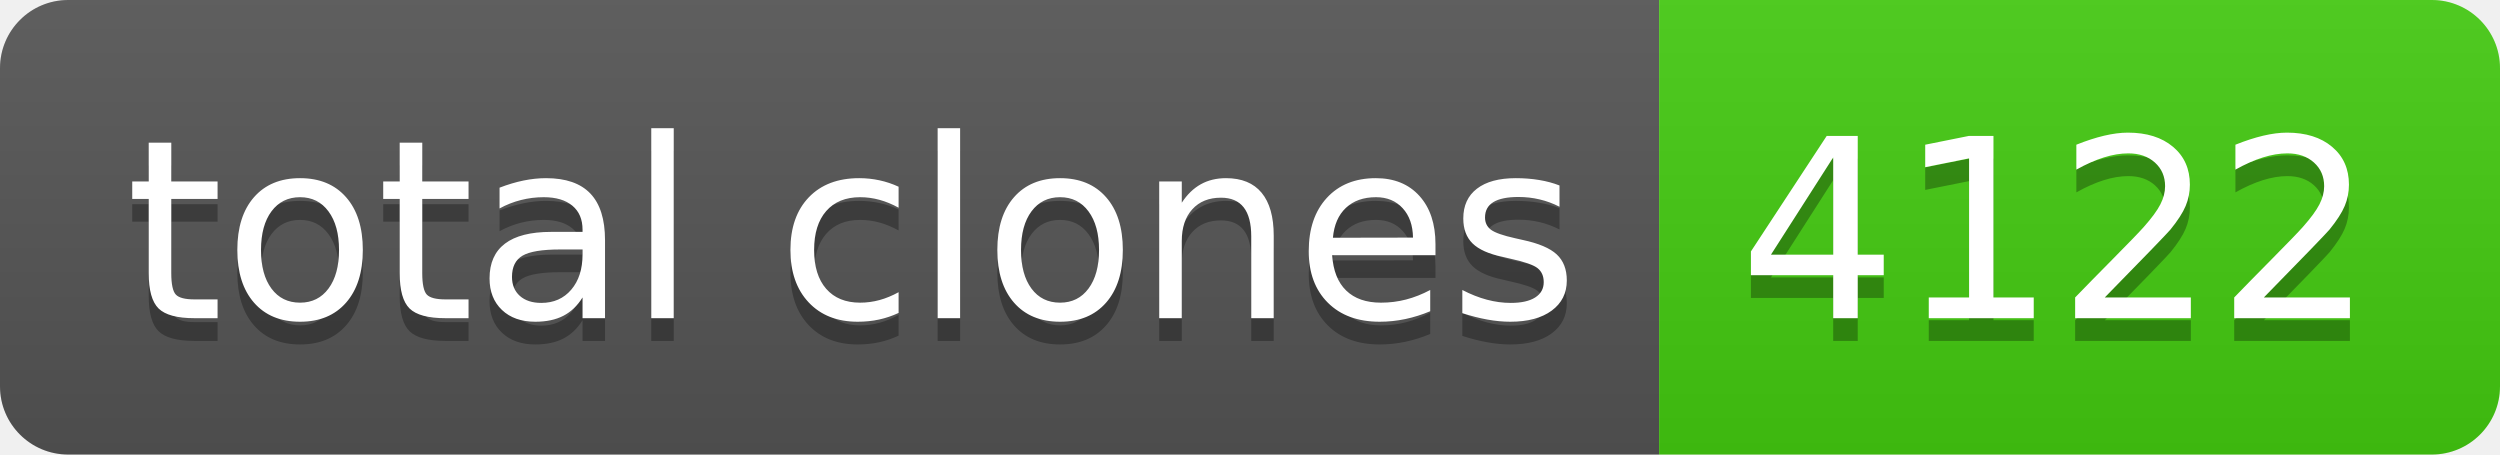
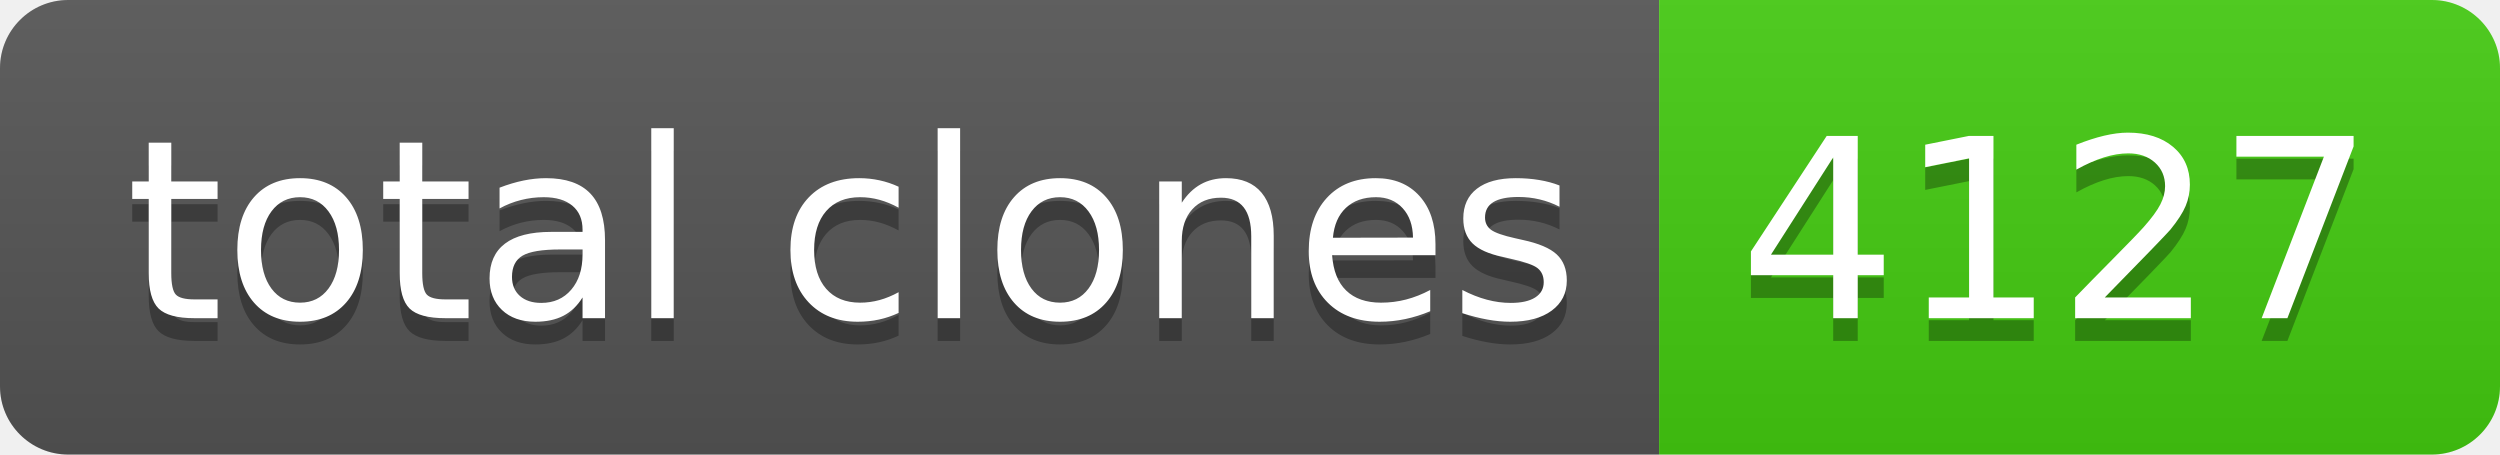
- <svg xmlns="http://www.w3.org/2000/svg" width="110" height="20" role="img" aria-label="total clones: 4122">
+ <svg xmlns="http://www.w3.org/2000/svg" width="110" height="20" role="img" aria-label="total clones: 4127">
  <linearGradient id="s" x2="0" y2="100%">
    <stop offset="0" stop-color="#bbb" stop-opacity=".1" />
    <stop offset="1" stop-opacity=".1" />
  </linearGradient>
  <clipPath id="r">
    <rect width="110" height="20" rx="3" fill="#fff" />
  </clipPath>
  <g clip-path="url(#r)">
    <rect width="73" height="20" fill="#555" />
    <rect x="73" width="37" height="20" fill="#4c1" />
    <rect width="110" height="20" fill="url(#s)" />
  </g>
  <g fill="#fff" text-anchor="middle" font-family="Verdana,Geneva,DejaVu Sans,sans-serif" text-rendering="geometricPrecision" font-size="110">
    <text aria-hidden="true" x="375" y="150" fill="#010101" fill-opacity=".3" transform="scale(.1)" textLength="630">total clones</text>
    <text x="375" y="140" transform="scale(.1)" fill="#fff" textLength="630">total clones</text>
-     <text aria-hidden="true" x="905" y="150" fill="#010101" fill-opacity=".3" transform="scale(.1)" textLength="270">4122</text>
-     <text x="905" y="140" transform="scale(.1)" fill="#fff" textLength="270">4122</text>
+     <text aria-hidden="true" x="905" y="150" fill="#010101" fill-opacity=".3" transform="scale(.1)" textLength="270">4127</text>
+     <text x="905" y="140" transform="scale(.1)" fill="#fff" textLength="270">4127</text>
  </g>
</svg>
